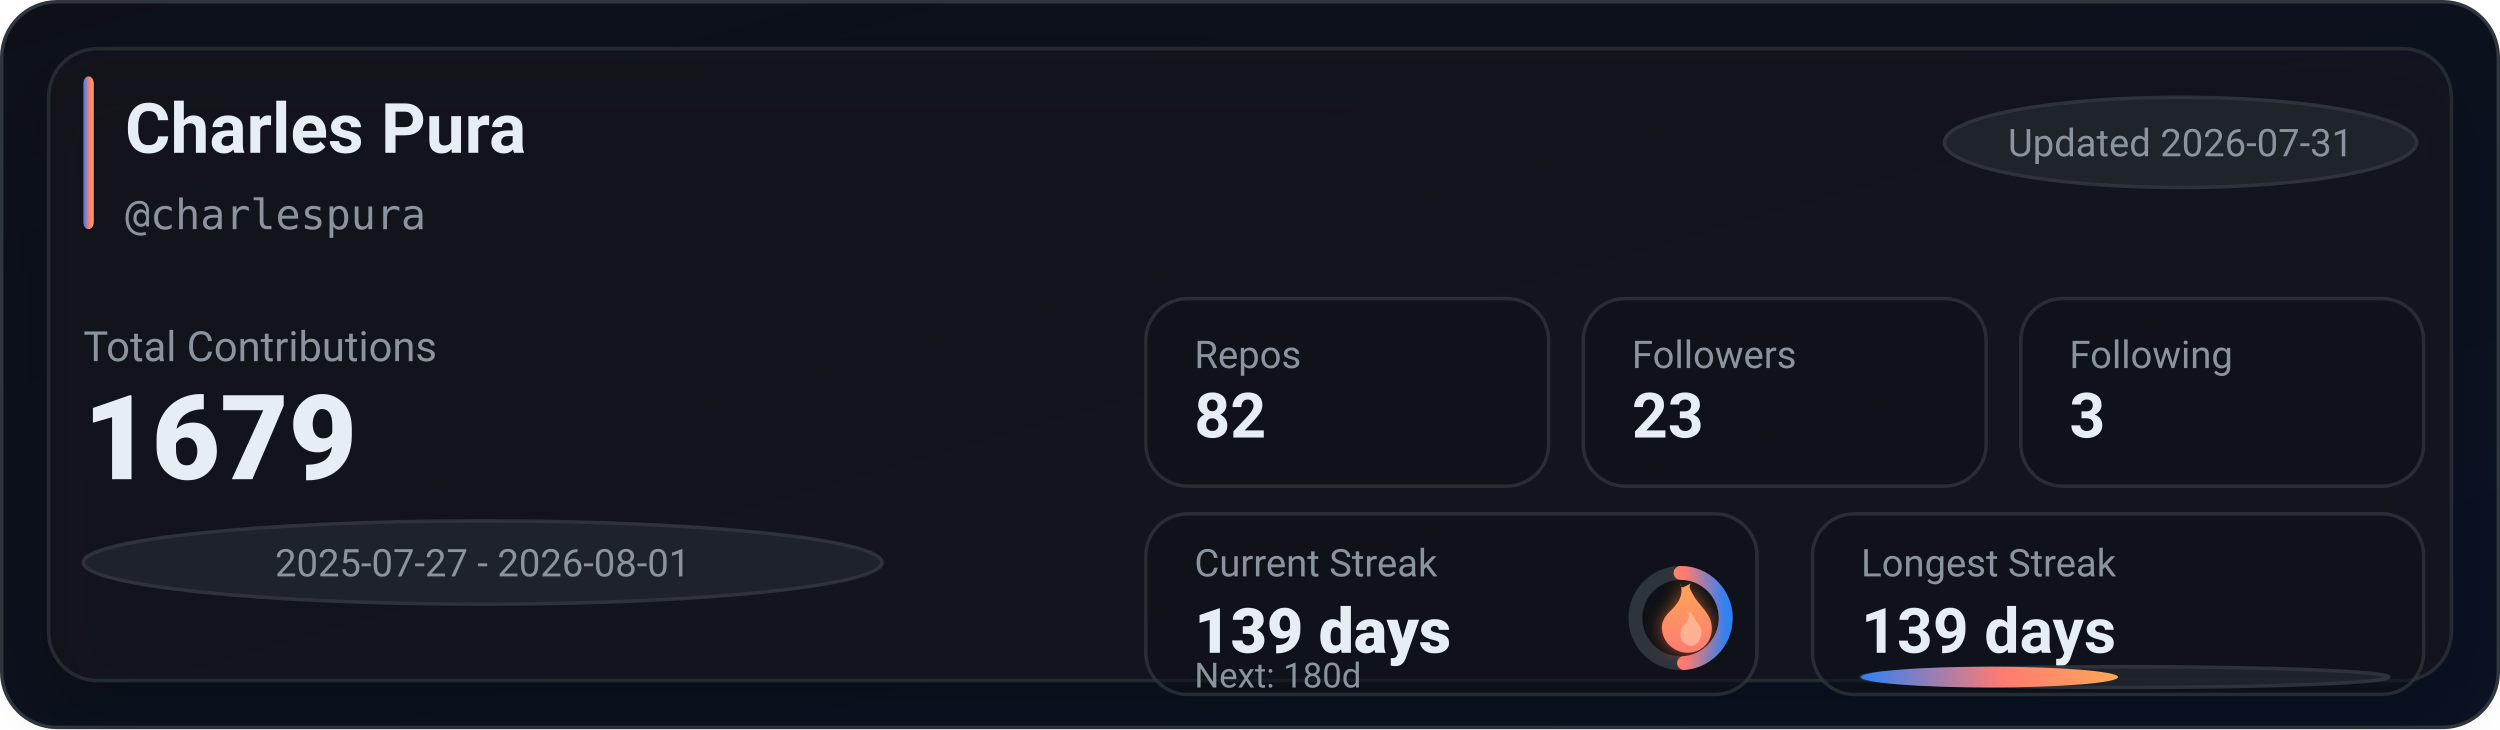
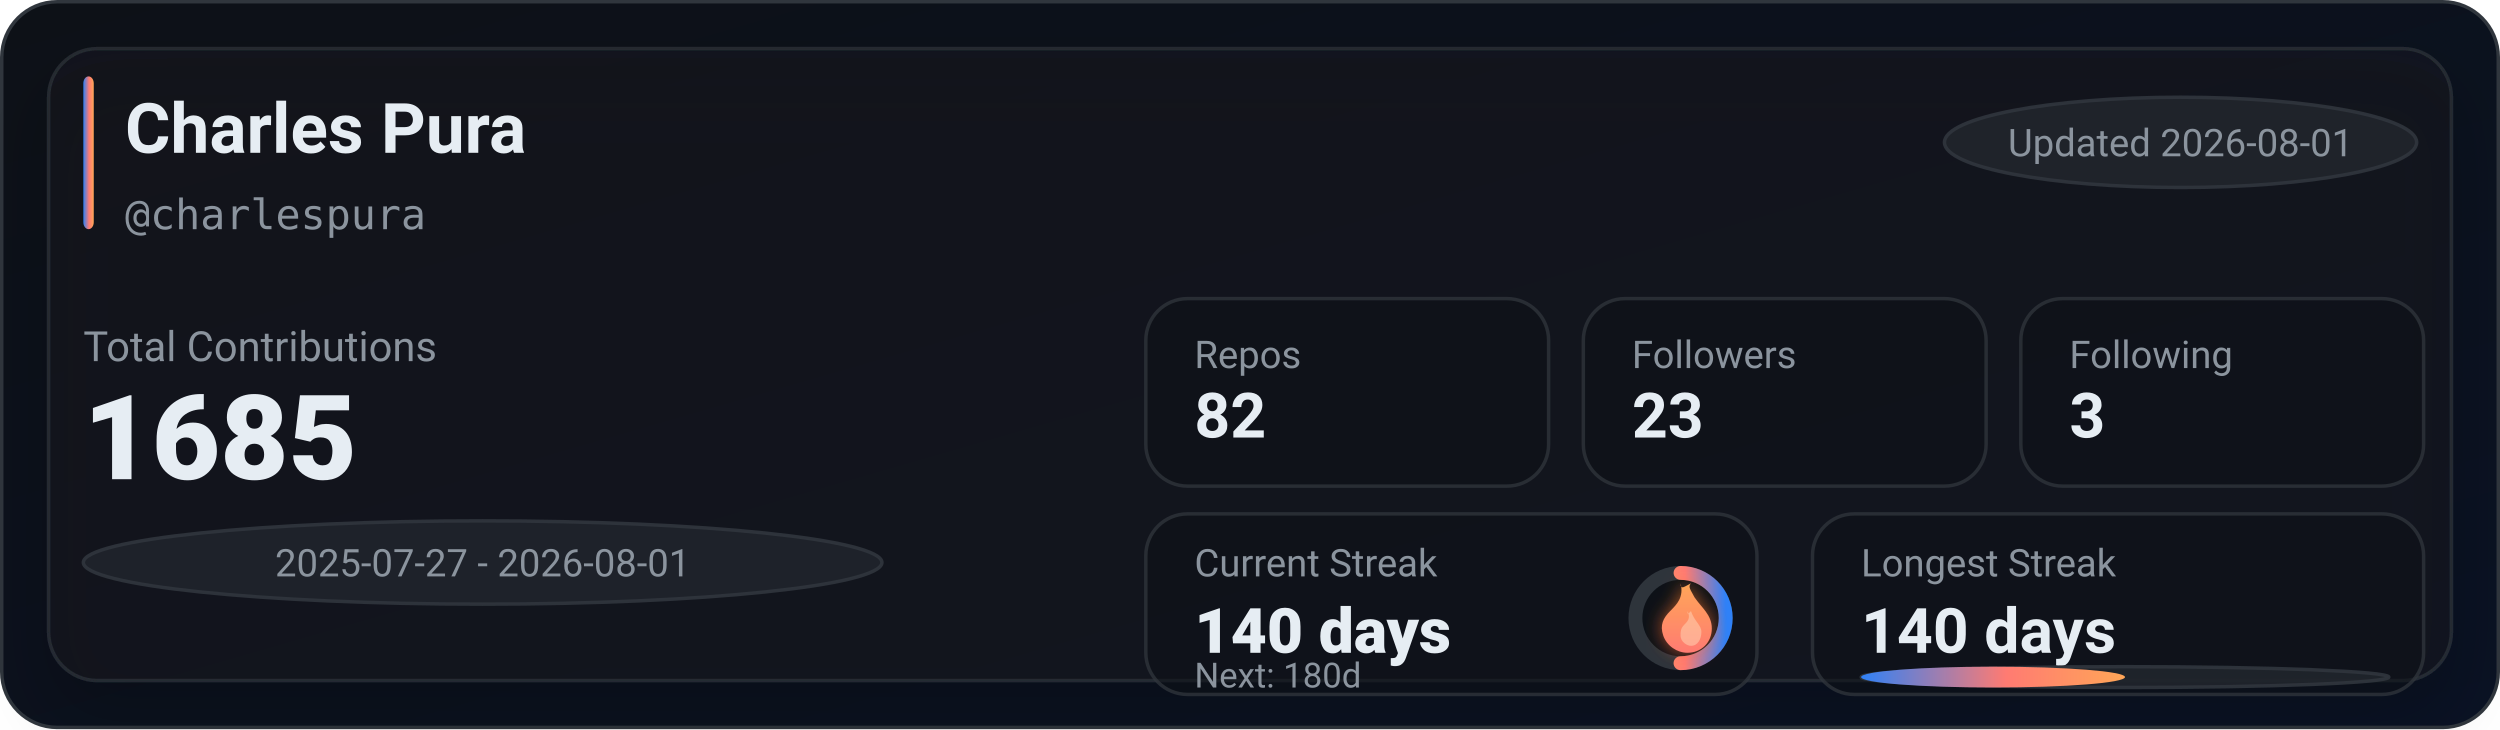
<svg xmlns="http://www.w3.org/2000/svg" width="720" height="210" viewBox="0 0 720 210" role="img" aria-label="GitHub stats for charlespura">
  <defs>
    <linearGradient id="bg" x1="0" y1="0" x2="1" y2="1">
      <stop offset="0%" stop-color="#0d1117" />
      <stop offset="100%" stop-color="#0a1224" />
    </linearGradient>
    <linearGradient id="accent" x1="0" y1="0" x2="1" y2="0">
      <stop offset="0%" stop-color="#2f81f7" />
      <stop offset="55%" stop-color="#ff7b72" />
      <stop offset="100%" stop-color="#ffa657" />
    </linearGradient>
    <linearGradient id="accentV" x1="0" y1="0" x2="0" y2="1">
      <stop offset="0%" stop-color="#ffa657" />
      <stop offset="55%" stop-color="#ff7b72" />
      <stop offset="100%" stop-color="#2f81f7" />
    </linearGradient>
    <linearGradient id="fire" x1="0" y1="0" x2="0" y2="1">
      <stop offset="0%" stop-color="#ffa657" />
      <stop offset="100%" stop-color="#ff7b72" />
    </linearGradient>
    <filter id="glow" x="-30%" y="-30%" width="160%" height="160%">
      <feGaussianBlur stdDeviation="2.5" result="blur" />
      <feColorMatrix in="blur" type="matrix" values="           1 0 0 0 0           0 0.6 0 0 0           0 0 0.2 0 0           0 0 0 0.65 0" result="colored" />
      <feMerge>
        <feMergeNode in="colored" />
        <feMergeNode in="SourceGraphic" />
      </feMerge>
    </filter>
    <filter id="softShadow" x="-30%" y="-30%" width="160%" height="160%">
      <feDropShadow dx="0" dy="10" stdDeviation="10" flood-color="#000000" flood-opacity="0.35" />
    </filter>
  </defs>
  <rect x="0.5" y="0.5" width="719" height="209" rx="16" fill="url(#bg)" stroke="#30363d" />
  <g filter="url(#softShadow)">
    <rect x="14" y="14" width="692" height="182" rx="14" fill="rgba(22,27,34,0.55)" stroke="rgba(48,54,61,0.65)" />
  </g>
  <rect x="24" y="22" width="3" height="44" rx="2" fill="url(#accent)" />
  <text x="36" y="44" fill="#e6edf3" font-family="ui-sans-serif,system-ui,-apple-system,Segoe UI,Roboto,Helvetica,Arial" font-size="20" font-weight="780">Charles Pura</text>
  <text x="36" y="66" fill="#8b949e" font-family="ui-monospace,SFMono-Regular,Menlo,Monaco,Consolas,monospace" font-size="12">@charlespura</text>
  <g transform="translate(560, 28)">
    <rect x="0" y="0" width="136" height="26" rx="999" fill="rgba(33,38,45,0.85)" stroke="rgba(48,54,61,0.9)" />
-     <text x="68" y="17" text-anchor="middle" fill="#8b949e" font-family="ui-sans-serif,system-ui,-apple-system,Segoe UI,Roboto,Helvetica,Arial" font-size="11">Updated 2026-07-31</text>
+     <text x="68" y="17" text-anchor="middle" fill="#8b949e" font-family="ui-sans-serif,system-ui,-apple-system,Segoe UI,Roboto,Helvetica,Arial" font-size="11">Updated 2026-08-01</text>
  </g>
  <text x="24" y="104" fill="#8b949e" font-family="ui-sans-serif,system-ui,-apple-system,Segoe UI,Roboto,Helvetica,Arial" font-size="12">Total Contributions</text>
-   <text x="24" y="138" fill="#e6edf3" font-family="ui-sans-serif,system-ui,-apple-system,Segoe UI,Roboto,Helvetica,Arial" font-size="34" font-weight="900">1679</text>
+   <text x="24" y="138" fill="#e6edf3" font-family="ui-sans-serif,system-ui,-apple-system,Segoe UI,Roboto,Helvetica,Arial" font-size="34" font-weight="900">1685</text>
  <g transform="translate(24, 150)">
    <rect x="0" y="0" width="230" height="24" rx="999" fill="rgba(33,38,45,0.8)" stroke="rgba(48,54,61,0.9)" />
    <text x="115" y="16" text-anchor="middle" fill="#8b949e" font-family="ui-sans-serif,system-ui,-apple-system,Segoe UI,Roboto,Helvetica,Arial" font-size="11">2025-07-27 - 2026-08-01</text>
  </g>
  <g transform="translate(330, 86)">
    <rect x="0" y="0" width="116" height="54" rx="12" fill="rgba(13,17,23,0.55)" stroke="rgba(48,54,61,0.75)" />
    <rect x="126" y="0" width="116" height="54" rx="12" fill="rgba(13,17,23,0.55)" stroke="rgba(48,54,61,0.75)" />
    <rect x="252" y="0" width="116" height="54" rx="12" fill="rgba(13,17,23,0.55)" stroke="rgba(48,54,61,0.75)" />
    <text x="14" y="20" fill="#8b949e" font-family="ui-sans-serif,system-ui,-apple-system,Segoe UI,Roboto,Helvetica,Arial" font-size="11">Repos</text>
    <text x="14" y="40" fill="#e6edf3" font-family="ui-sans-serif,system-ui,-apple-system,Segoe UI,Roboto,Helvetica,Arial" font-size="18" font-weight="780">82</text>
    <text x="140" y="20" fill="#8b949e" font-family="ui-sans-serif,system-ui,-apple-system,Segoe UI,Roboto,Helvetica,Arial" font-size="11">Followers</text>
    <text x="140" y="40" fill="#e6edf3" font-family="ui-sans-serif,system-ui,-apple-system,Segoe UI,Roboto,Helvetica,Arial" font-size="18" font-weight="780">23</text>
    <text x="266" y="20" fill="#8b949e" font-family="ui-sans-serif,system-ui,-apple-system,Segoe UI,Roboto,Helvetica,Arial" font-size="11">Following</text>
    <text x="266" y="40" fill="#e6edf3" font-family="ui-sans-serif,system-ui,-apple-system,Segoe UI,Roboto,Helvetica,Arial" font-size="18" font-weight="780">3</text>
  </g>
  <g transform="translate(330, 148)">
    <rect x="0" y="0" width="176" height="52" rx="12" fill="rgba(13,17,23,0.55)" stroke="rgba(48,54,61,0.75)" />
    <rect x="192" y="0" width="176" height="52" rx="12" fill="rgba(13,17,23,0.55)" stroke="rgba(48,54,61,0.75)" />
    <text x="14" y="18" fill="#8b949e" font-family="ui-sans-serif,system-ui,-apple-system,Segoe UI,Roboto,Helvetica,Arial" font-size="11">Current Streak</text>
-     <text x="14" y="40" fill="#e6edf3" font-family="ui-sans-serif,system-ui,-apple-system,Segoe UI,Roboto,Helvetica,Arial" font-size="18" font-weight="860">139 days</text>
+     <text x="14" y="40" fill="#e6edf3" font-family="ui-sans-serif,system-ui,-apple-system,Segoe UI,Roboto,Helvetica,Arial" font-size="18" font-weight="860">140 days</text>
    <g transform="translate(154, 30)">
      <circle cx="0" cy="0" r="13" fill="rgba(13,17,23,0.85)" stroke="rgba(48,54,61,0.95)" stroke-width="4" />
-       <circle cx="0" cy="0" r="13" fill="none" stroke="url(#accentV)" stroke-width="4" stroke-linecap="round" stroke-dasharray="39.82 41.86" transform="rotate(-90)" />
+       <circle cx="0" cy="0" r="13" fill="none" stroke="url(#accentV)" stroke-width="4" stroke-linecap="round" stroke-dasharray="40.84 40.84" transform="rotate(-90)" />
      <g transform="translate(-10, -12)" filter="url(#glow)">
        <path d="M10 2c1 4-1 6-3 8-2 2-3 4-2 7 1 3 4 5 7 5 4 0 7-3 7-7 0-4-3-6-5-9-1-2-2-3-1-4-2 1-3 2-3 0z" fill="url(#fire)" />
        <path d="M12 10c1 2 0 3-1 4-1 1-1 2-1 3 0 2 2 3 3 3 2 0 3-2 3-4 0-2-2-3-3-6-1 1-1 1-1 0z" fill="#ffd1b3" opacity="0.55" />
      </g>
    </g>
    <text x="14" y="50" fill="#8b949e" font-family="ui-sans-serif,system-ui,-apple-system,Segoe UI,Roboto,Helvetica,Arial" font-size="10">Next: 180d</text>
    <text x="206" y="18" fill="#8b949e" font-family="ui-sans-serif,system-ui,-apple-system,Segoe UI,Roboto,Helvetica,Arial" font-size="11">Longest Streak</text>
-     <text x="206" y="40" fill="#e6edf3" font-family="ui-sans-serif,system-ui,-apple-system,Segoe UI,Roboto,Helvetica,Arial" font-size="18" font-weight="780">139 days</text>
+     <text x="206" y="40" fill="#e6edf3" font-family="ui-sans-serif,system-ui,-apple-system,Segoe UI,Roboto,Helvetica,Arial" font-size="18" font-weight="780">140 days</text>
    <rect x="206" y="44" width="152" height="6" rx="999" fill="rgba(33,38,45,0.85)" stroke="rgba(48,54,61,0.9)" />
-     <rect x="206" y="44" width="74" height="6" rx="999" fill="url(#accent)" />
+     <rect x="206" y="44" width="76" height="6" rx="999" fill="url(#accent)" />
  </g>
</svg>
